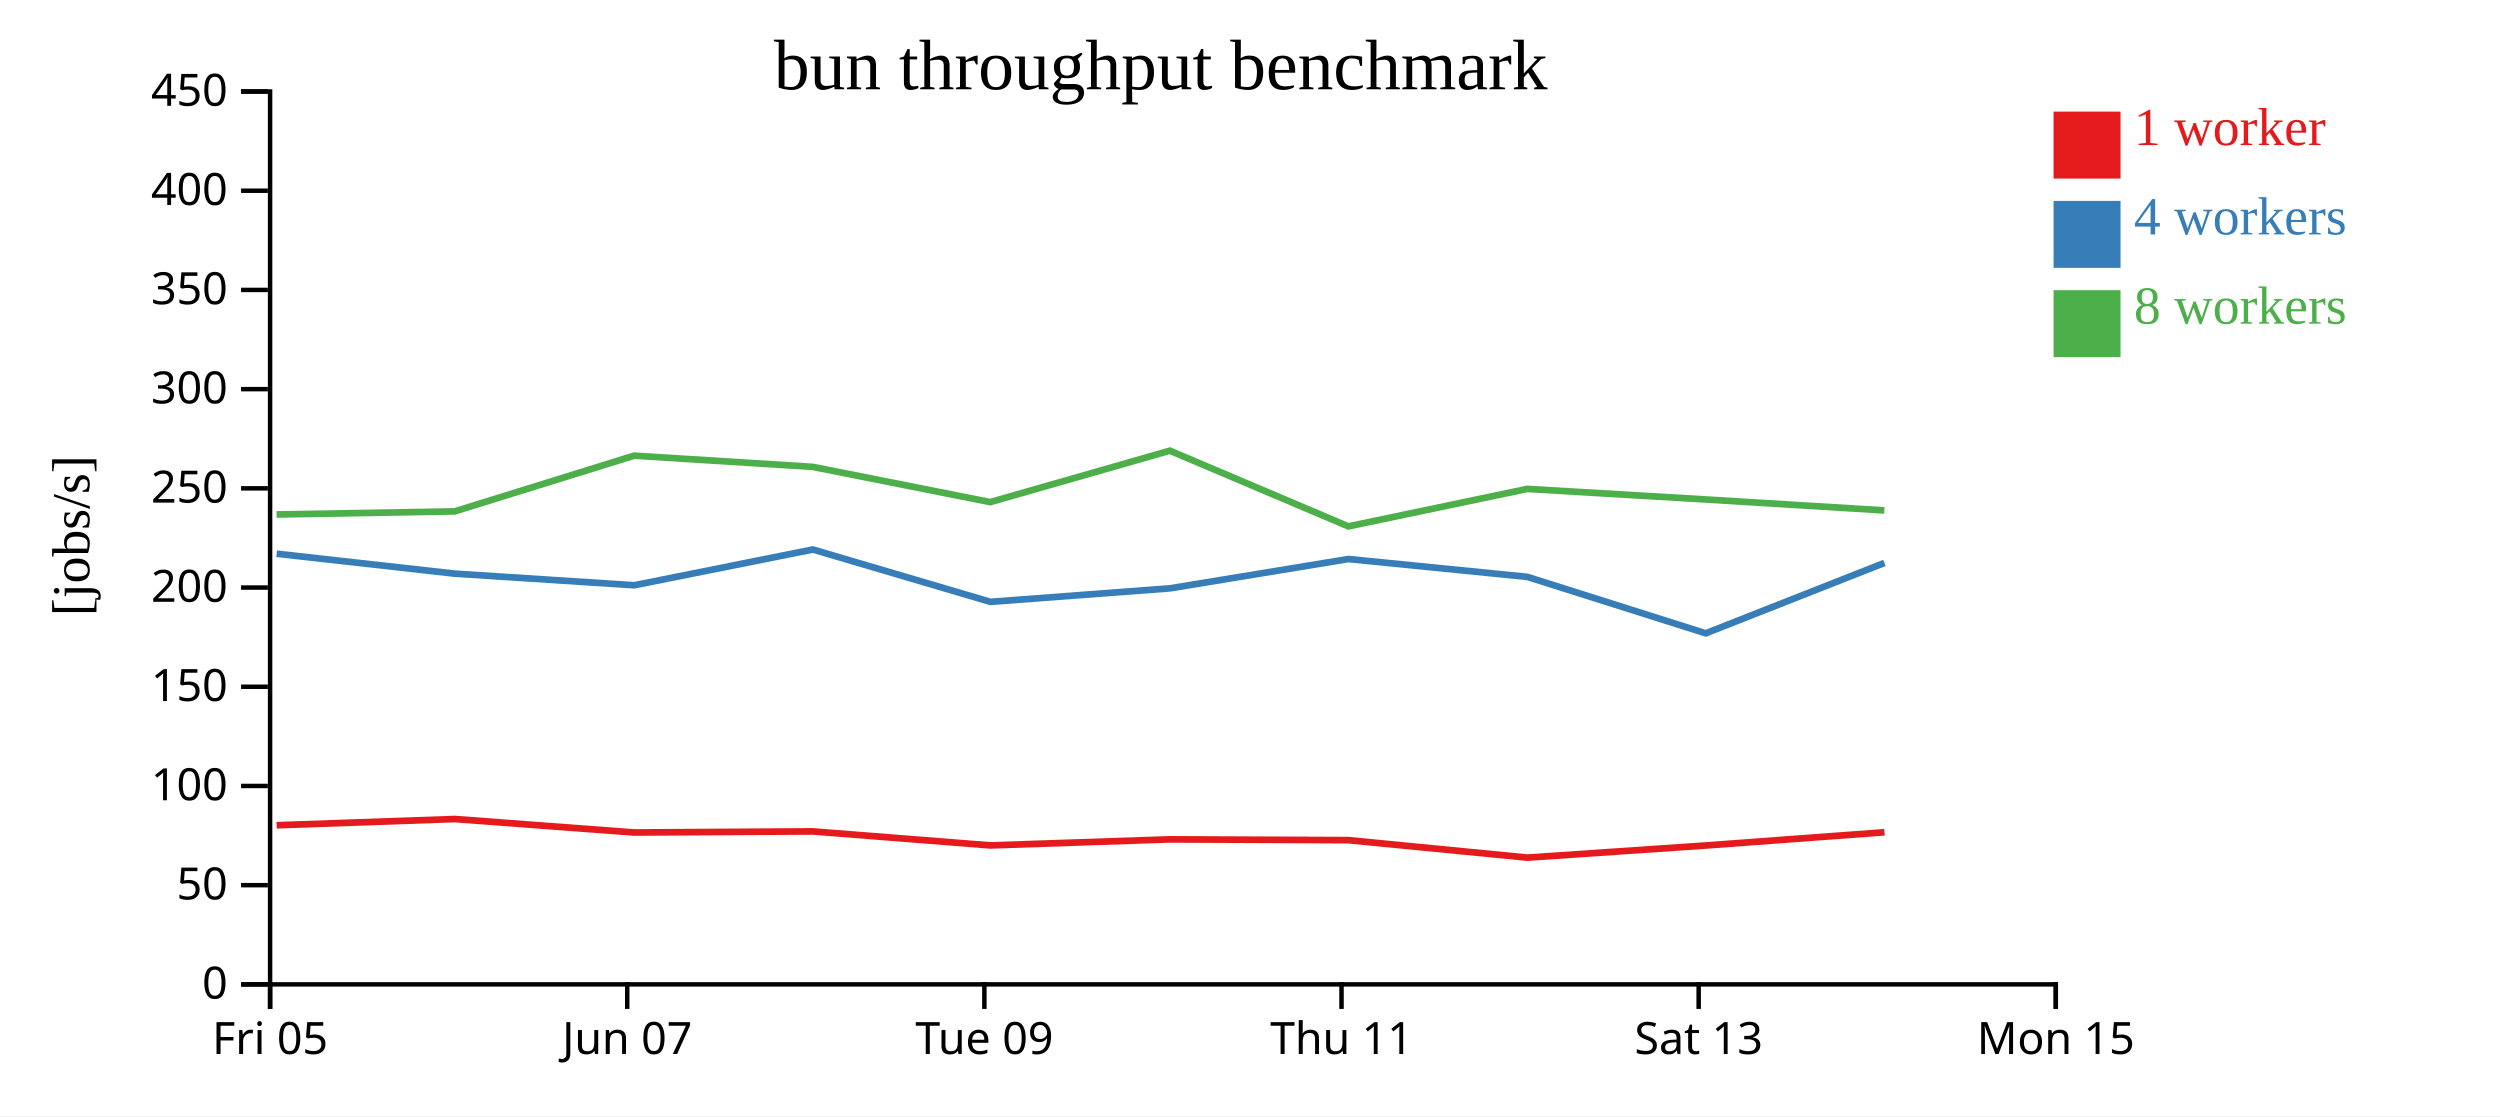
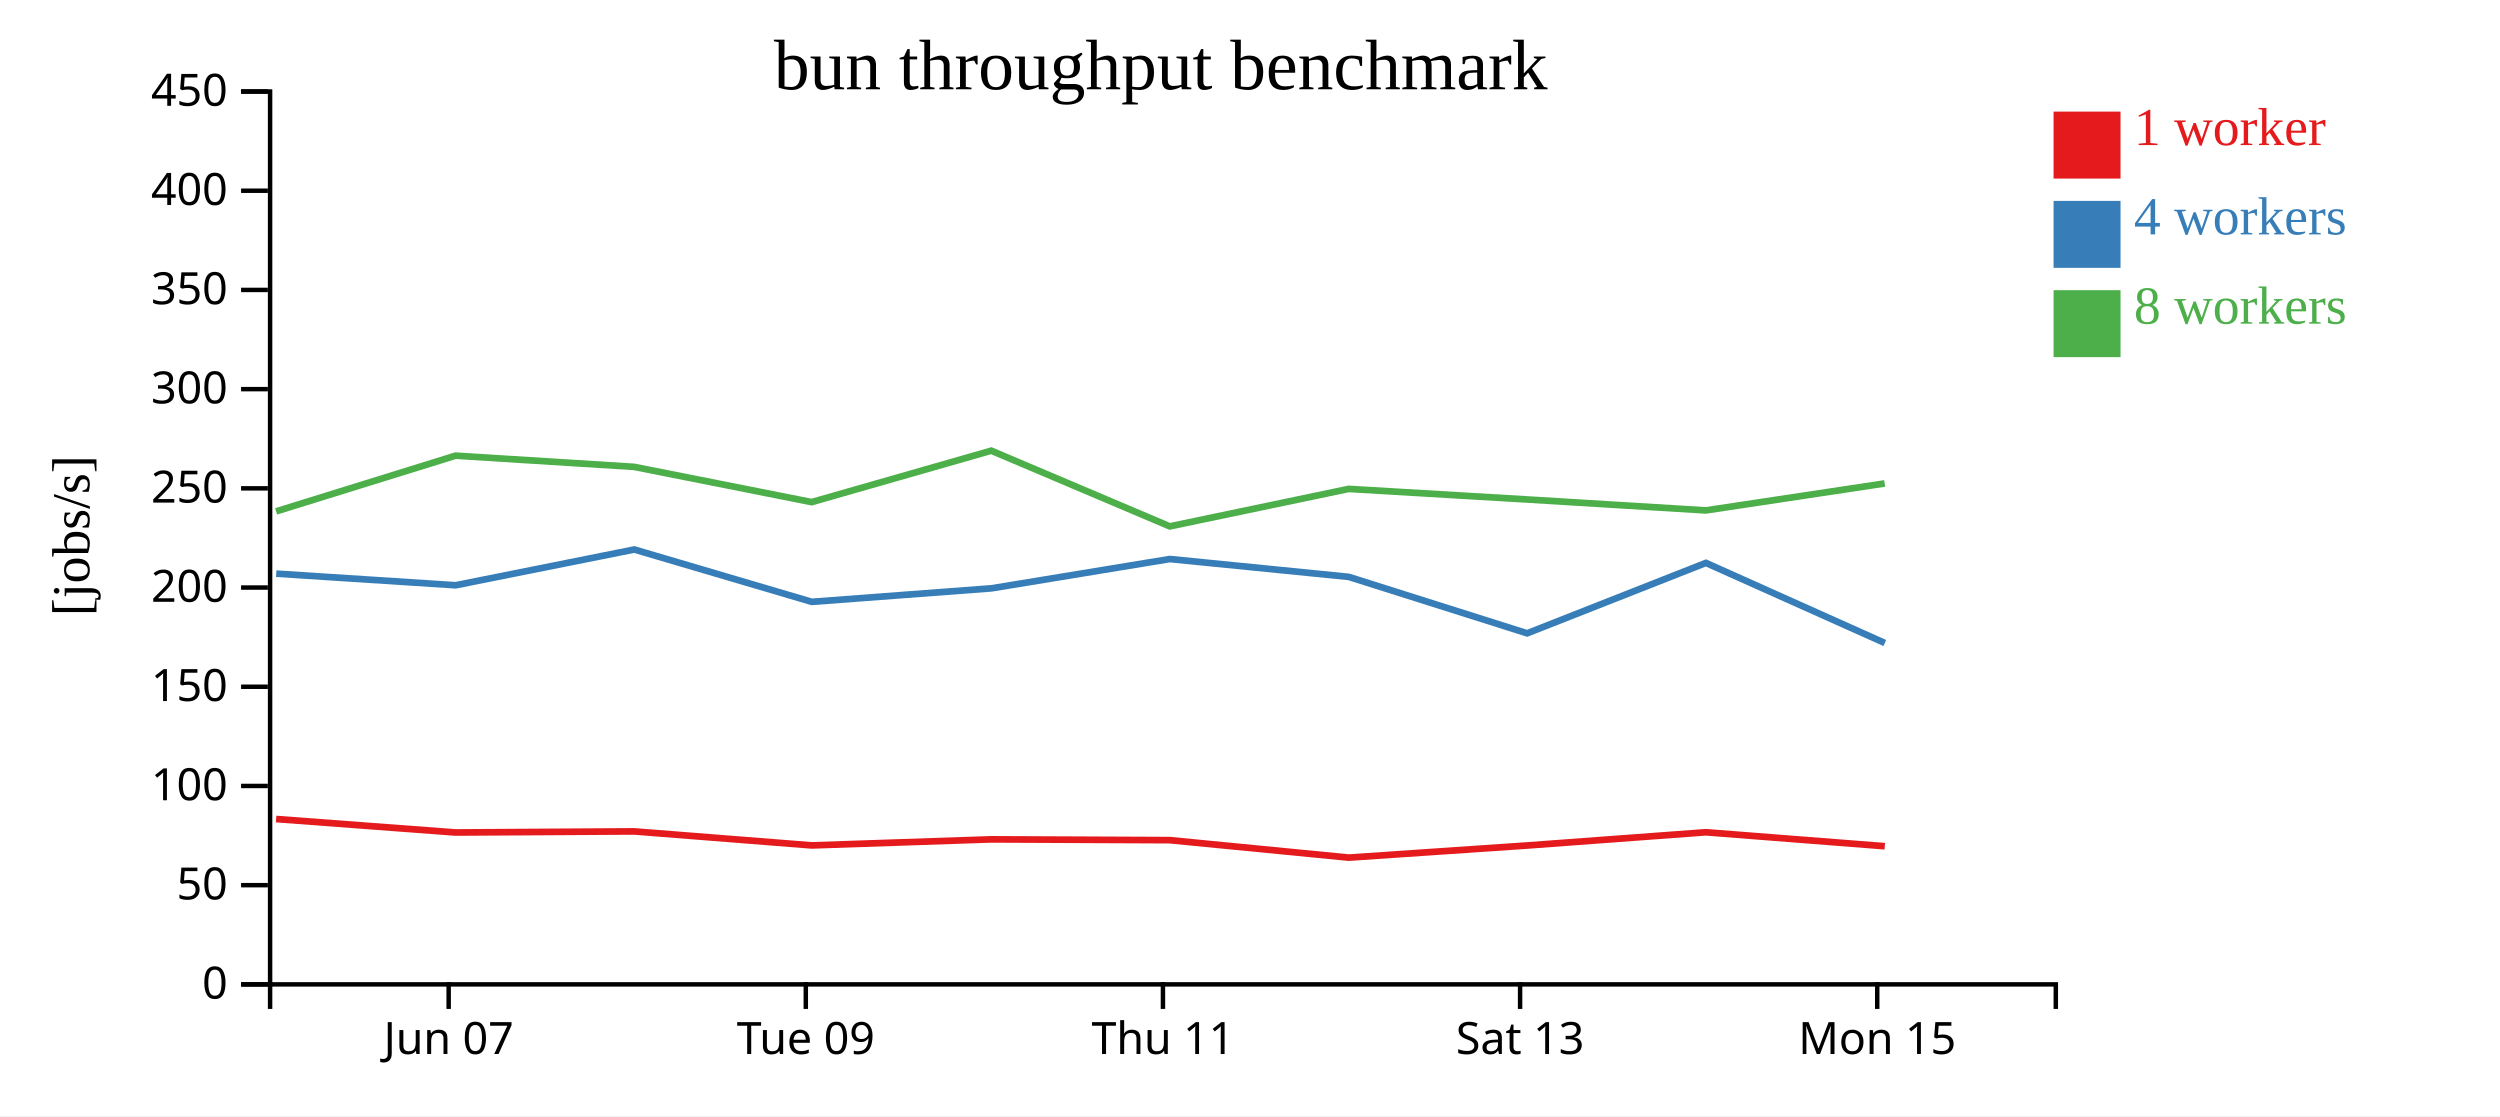
<svg xmlns="http://www.w3.org/2000/svg" width="560" height="250">
  <rect width="100%" height="100%" fill="white" />
  <g transform="translate(60,20)">
    <g transform="translate(0,200)" fill="none" font-size="10" font-family="sans-serif" text-anchor="middle">
      <path class="domain" stroke="currentColor" d="M0.5,6V0.5H400.5V6" />
-       <g class="tick" opacity="1" transform="translate(0.5,0)">
-         <line stroke="currentColor" y2="6" />
-         <text fill="currentColor" y="9" dy="0.71em">Fri 05</text>
-       </g>
-       <g class="tick" opacity="1" transform="translate(80.5,0)">
+       <g class="tick" opacity="1" transform="translate(40.5,0)">
        <line stroke="currentColor" y2="6" />
        <text fill="currentColor" y="9" dy="0.71em">Jun 07</text>
      </g>
-       <g class="tick" opacity="1" transform="translate(160.5,0)">
+       <g class="tick" opacity="1" transform="translate(120.5,0)">
        <line stroke="currentColor" y2="6" />
        <text fill="currentColor" y="9" dy="0.71em">Tue 09</text>
      </g>
-       <g class="tick" opacity="1" transform="translate(240.5,0)">
+       <g class="tick" opacity="1" transform="translate(200.5,0)">
        <line stroke="currentColor" y2="6" />
        <text fill="currentColor" y="9" dy="0.71em">Thu 11</text>
      </g>
-       <g class="tick" opacity="1" transform="translate(320.5,0)">
+       <g class="tick" opacity="1" transform="translate(280.5,0)">
        <line stroke="currentColor" y2="6" />
        <text fill="currentColor" y="9" dy="0.71em">Sat 13</text>
      </g>
-       <g class="tick" opacity="1" transform="translate(400.5,0)">
+       <g class="tick" opacity="1" transform="translate(360.5,0)">
        <line stroke="currentColor" y2="6" />
        <text fill="currentColor" y="9" dy="0.71em">Mon 15</text>
      </g>
    </g>
    <g fill="none" font-size="10" font-family="sans-serif" text-anchor="end">
      <path class="domain" stroke="currentColor" d="M-6,200.5H0.5V0.5H-6" />
      <g class="tick" opacity="1" transform="translate(0,200.5)">
        <line stroke="currentColor" x2="-6" />
        <text fill="currentColor" x="-9" dy="0.32em">0</text>
      </g>
      <g class="tick" opacity="1" transform="translate(0,178.2778)">
        <line stroke="currentColor" x2="-6" />
        <text fill="currentColor" x="-9" dy="0.32em">50</text>
      </g>
      <g class="tick" opacity="1" transform="translate(0,156.0556)">
        <line stroke="currentColor" x2="-6" />
        <text fill="currentColor" x="-9" dy="0.32em">100</text>
      </g>
      <g class="tick" opacity="1" transform="translate(0,133.8333)">
        <line stroke="currentColor" x2="-6" />
        <text fill="currentColor" x="-9" dy="0.32em">150</text>
      </g>
      <g class="tick" opacity="1" transform="translate(0,111.6111)">
        <line stroke="currentColor" x2="-6" />
        <text fill="currentColor" x="-9" dy="0.32em">200</text>
      </g>
      <g class="tick" opacity="1" transform="translate(0,89.38889)">
        <line stroke="currentColor" x2="-6" />
        <text fill="currentColor" x="-9" dy="0.32em">250</text>
      </g>
      <g class="tick" opacity="1" transform="translate(0,67.16667)">
        <line stroke="currentColor" x2="-6" />
        <text fill="currentColor" x="-9" dy="0.32em">300</text>
      </g>
      <g class="tick" opacity="1" transform="translate(0,44.94444)">
        <line stroke="currentColor" x2="-6" />
        <text fill="currentColor" x="-9" dy="0.32em">350</text>
      </g>
      <g class="tick" opacity="1" transform="translate(0,22.72222)">
        <line stroke="currentColor" x2="-6" />
        <text fill="currentColor" x="-9" dy="0.32em">400</text>
      </g>
      <g class="tick" opacity="1" transform="translate(0,0.5)">
        <line stroke="currentColor" x2="-6" />
        <text fill="currentColor" x="-9" dy="0.32em">450</text>
      </g>
    </g>
    <text text-anchor="middle" style="font-size: 12px" transform="rotate(-90)" y="-40" x="-100">[jobs/s]</text>
    <text text-anchor="middle" style="font-size: 16px" y="0" x="200">bun throughput benchmark</text>
-     <path class="line" fill="none" stroke="#e41a1c" stroke-width="1.5" d="M1.968,164.855L41.852,163.462L82.048,166.477L122.062,166.233L161.83,169.37L202,168.016L242.033,168.195L282.124,172.107L322.061,169.391L362.126,166.427" />
-     <path class="line" fill="none" stroke="#377eb8" stroke-width="1.5" d="M1.969,104.035L41.871,108.5L82.066,111.099L122.072,103.087L161.837,114.814L202.115,111.782L242.036,105.222L282.128,109.223L322.076,121.863L362.123,106.09" />
-     <path class="line" fill="none" stroke="#4daf4a" stroke-width="1.5" d="M1.952,95.244L41.852,94.548L82.043,82.069L122.048,84.58L161.806,92.473L202.047,80.952L242.028,97.907L282.102,89.515L322.049,91.88L362.107,94.331" />
+     <path class="line" fill="none" stroke="#e41a1c" stroke-width="1.5" d="M1.852,163.462L42.048,166.477L82.062,166.233L121.83,169.37L162,168.016L202.033,168.195L242.124,172.107L282.061,169.391L322.126,166.427L362.191,169.554" />
+     <path class="line" fill="none" stroke="#377eb8" stroke-width="1.5" d="M1.871,108.5L42.066,111.099L82.072,103.087L121.837,114.814L162.115,111.782L202.036,105.222L242.128,109.223L282.076,121.863L322.123,106.09L362.198,124.035" />
+     <path class="line" fill="none" stroke="#4daf4a" stroke-width="1.5" d="M1.852,94.548L42.043,82.069L82.048,84.58L121.806,92.473L162.047,80.952L202.028,97.907L242.102,89.515L282.049,91.88L322.107,94.331L362.162,88.293" />
    <rect class="dot" x="400" y="5" width="15" height="15" style="fill: #e41a1c;" />
    <rect class="dot" x="400" y="25" width="15" height="15" style="fill: #377eb8;" />
    <rect class="dot" x="400" y="45" width="15" height="15" style="fill: #4daf4a;" />
    <text class="label" x="418" y="12.5" style="fill: #e41a1c; alignment-baseline: middle;" text-anchor="left">1 worker</text>
    <text class="label" x="418" y="32.5" style="fill: #377eb8; alignment-baseline: middle;" text-anchor="left">4 workers</text>
    <text class="label" x="418" y="52.5" style="fill: #4daf4a; alignment-baseline: middle;" text-anchor="left">8 workers</text>
  </g>
</svg>
